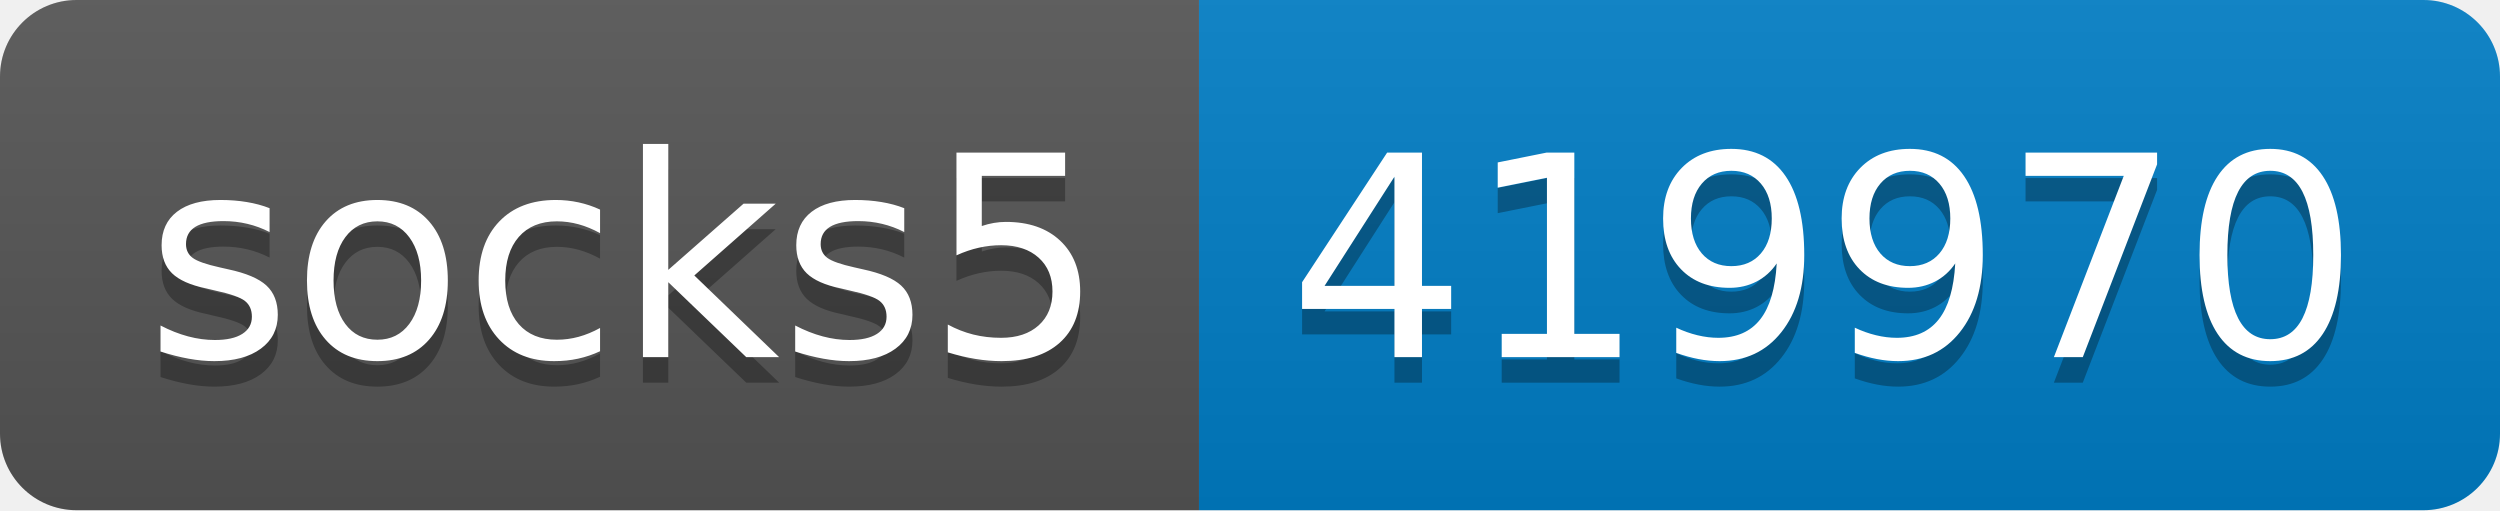
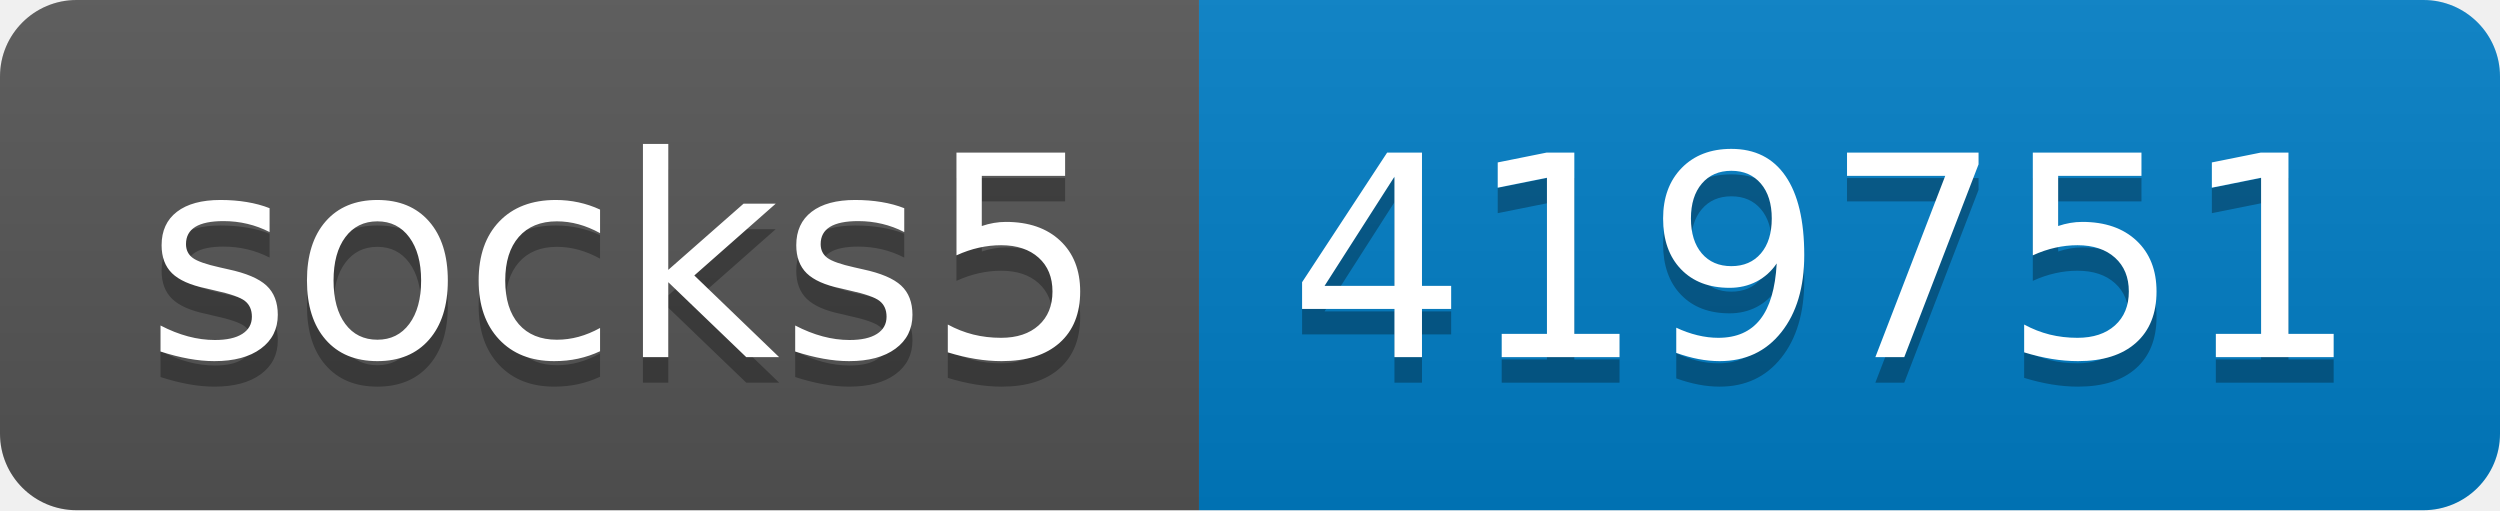
- <svg xmlns="http://www.w3.org/2000/svg" width="98" height="20" role="img" aria-label="socks5: 419970">
+ <svg xmlns="http://www.w3.org/2000/svg" width="98" height="20" role="img" aria-label="socks5: 419751">
  <linearGradient id="s" x2="0" y2="100%">
    <stop offset="0" stop-color="#bbb" stop-opacity=".1" />
    <stop offset="1" stop-opacity=".1" />
  </linearGradient>
  <clipPath id="r">
    <rect width="98" height="20" rx="3" fill="#fff" />
  </clipPath>
  <g clip-path="url(#r)">
    <rect width="47" height="20" fill="#555" />
    <rect x="47" width="51" height="20" fill="#007ec6" />
    <rect width="98" height="20" fill="url(#s)" />
  </g>
  <g fill="#fff" text-anchor="middle" font-family="Verdana,Geneva,DejaVu Sans,sans-serif" text-rendering="geometricPrecision" font-size="110">
    <text aria-hidden="true" x="245" y="150" fill="#010101" fill-opacity=".3" transform="scale(.1)" textLength="370">socks5</text>
    <text x="245" y="140" transform="scale(.1)" fill="#fff" textLength="370">socks5</text>
-     <text aria-hidden="true" x="715" y="150" fill="#010101" fill-opacity=".3" transform="scale(.1)" textLength="410">419970</text>
-     <text x="715" y="140" transform="scale(.1)" fill="#fff" textLength="410">419970</text>
+     <text aria-hidden="true" x="715" y="150" fill="#010101" fill-opacity=".3" transform="scale(.1)" textLength="410">419751</text>
+     <text x="715" y="140" transform="scale(.1)" fill="#fff" textLength="410">419751</text>
  </g>
</svg>
